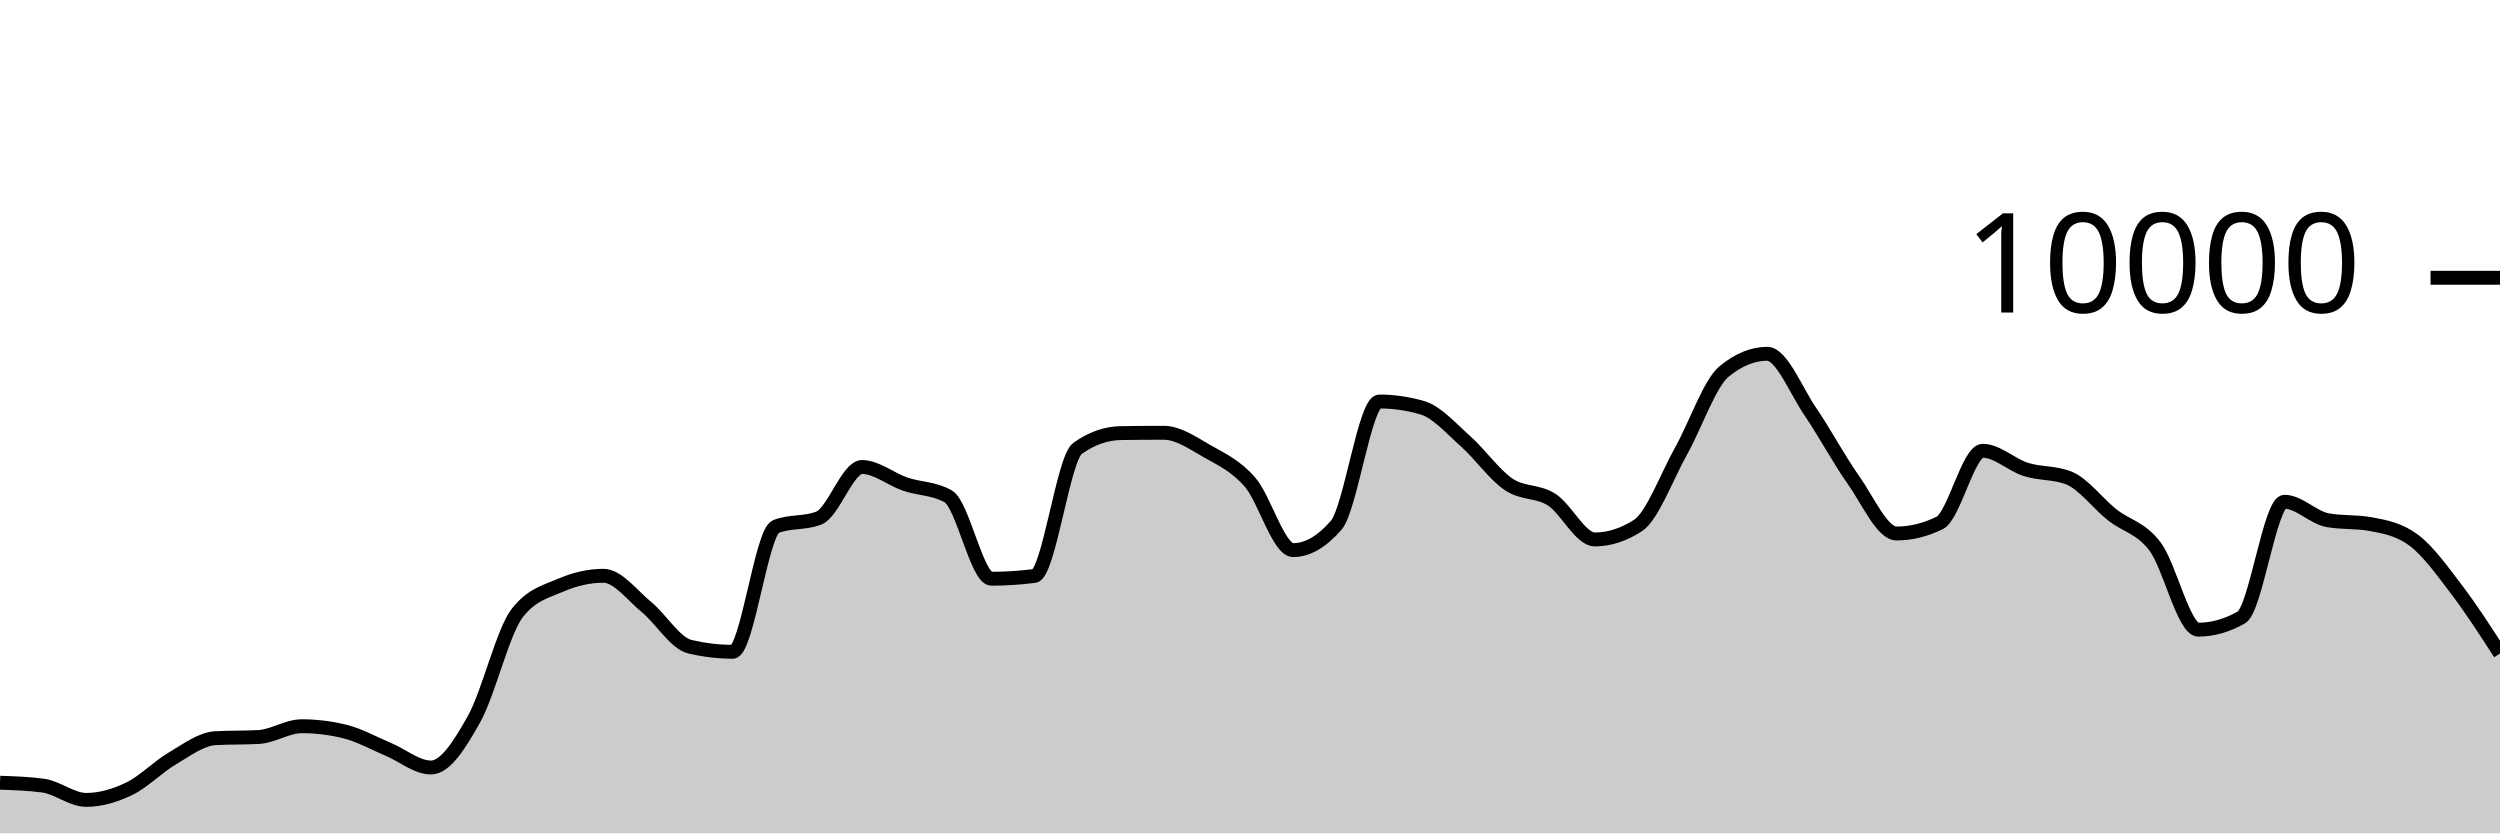
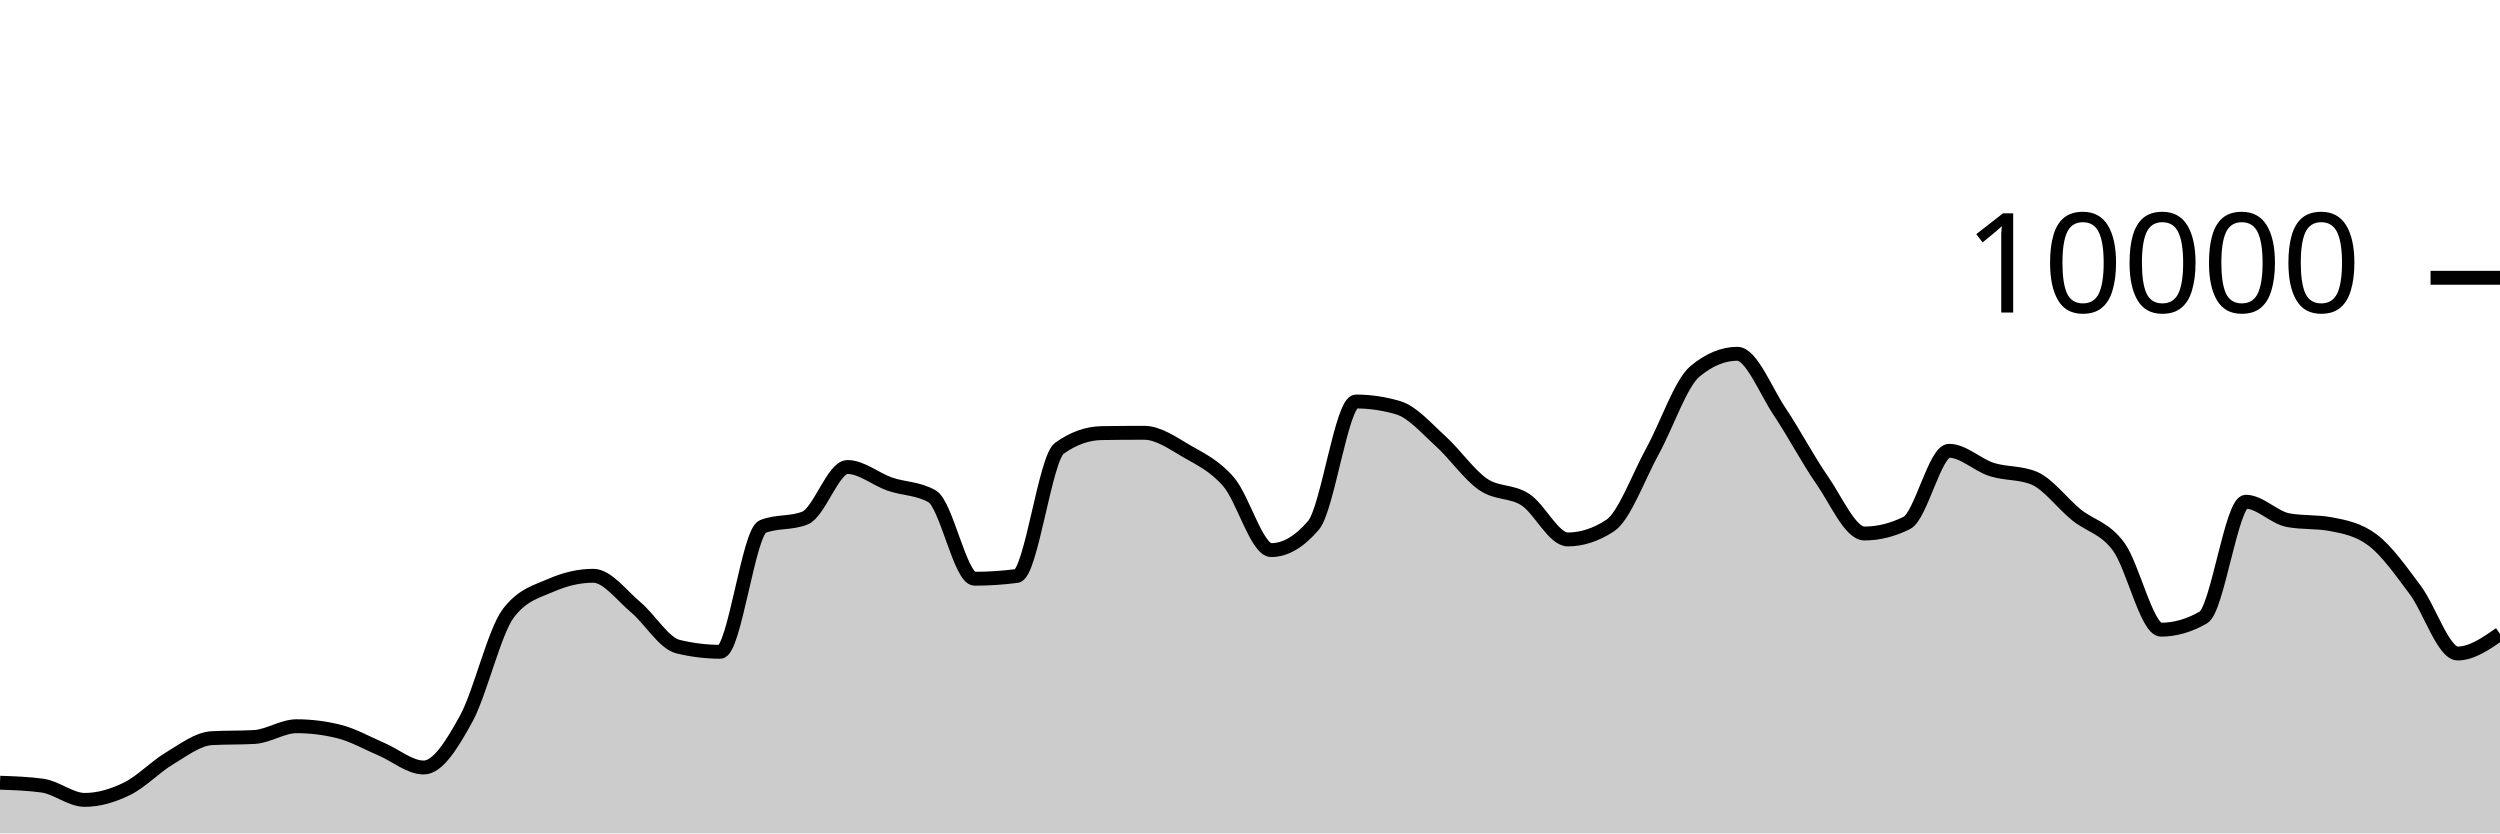
<svg xmlns="http://www.w3.org/2000/svg" viewBox="0 0 180 60">
  <g transform="translate(0,20)">
-     <path class="area" fill="rgba(0, 0, 0, 0.2)" d="M0,36.356C1.034,36.391,2.069,36.425,3.103,36.564C4.138,36.703,5.172,37.592,6.207,37.592C7.241,37.592,8.276,37.286,9.31,36.788C10.345,36.29,11.379,35.211,12.414,34.604C13.448,33.997,14.483,33.204,15.517,33.148C16.552,33.092,17.586,33.12,18.621,33.064C19.655,33.008,20.69,32.288,21.724,32.288C22.759,32.288,23.793,32.415,24.828,32.668C25.862,32.921,26.897,33.508,27.931,33.94C28.966,34.372,30,35.26,31.034,35.26C32.069,35.26,33.103,33.613,34.138,31.76C35.172,29.907,36.207,25.471,37.241,24.14C38.276,22.809,39.31,22.591,40.345,22.144C41.379,21.697,42.414,21.456,43.448,21.456C44.483,21.456,45.517,22.862,46.552,23.712C47.586,24.562,48.621,26.308,49.655,26.556C50.69,26.804,51.724,26.928,52.759,26.928C53.793,26.928,54.828,18.323,55.862,17.912C56.897,17.501,57.931,17.707,58.966,17.296C60,16.885,61.034,13.624,62.069,13.624C63.103,13.624,64.138,14.503,65.172,14.856C66.207,15.209,67.241,15.151,68.276,15.74C69.31,16.329,70.345,21.668,71.379,21.668C72.414,21.668,73.448,21.601,74.483,21.468C75.517,21.335,76.552,13.011,77.586,12.28C78.621,11.549,79.655,11.2,80.69,11.184C81.724,11.168,82.759,11.16,83.793,11.16C84.828,11.16,85.862,11.884,86.897,12.476C87.931,13.068,88.966,13.523,90,14.712C91.034,15.901,92.069,19.608,93.103,19.608C94.138,19.608,95.172,19.011,96.207,17.816C97.241,16.621,98.276,8.908,99.31,8.908C100.345,8.908,101.379,9.059,102.414,9.36C103.448,9.661,104.483,10.849,105.517,11.768C106.552,12.687,107.586,14.171,108.621,14.872C109.655,15.573,110.69,15.315,111.724,15.976C112.759,16.637,113.793,18.84,114.828,18.84C115.862,18.84,116.897,18.507,117.931,17.84C118.966,17.173,120,14.33,121.034,12.48C122.069,10.63,123.103,7.585,124.138,6.74C125.172,5.895,126.207,5.472,127.241,5.472C128.276,5.472,129.31,8.125,130.345,9.64C131.379,11.155,132.414,13.098,133.448,14.56C134.483,16.022,135.517,18.412,136.552,18.412C137.586,18.412,138.621,18.159,139.655,17.652C140.69,17.145,141.724,12.456,142.759,12.456C143.793,12.456,144.828,13.473,145.862,13.8C146.897,14.127,147.931,14.007,148.966,14.42C150,14.833,151.034,16.237,152.069,17.06C153.103,17.883,154.138,17.981,155.172,19.36C156.207,20.739,157.241,25.336,158.276,25.336C159.31,25.336,160.345,25.043,161.379,24.456C162.414,23.869,163.448,16.124,164.483,16.124C165.517,16.124,166.552,17.263,167.586,17.452C168.621,17.641,169.655,17.547,170.69,17.736C171.724,17.925,172.759,18.123,173.793,18.896C174.828,19.669,175.862,21.121,176.897,22.48C177.931,23.839,178.966,25.446,180,27.052L180,40C178.966,40,177.931,40,176.897,40C175.862,40,174.828,40,173.793,40C172.759,40,171.724,40,170.69,40C169.655,40,168.621,40,167.586,40C166.552,40,165.517,40,164.483,40C163.448,40,162.414,40,161.379,40C160.345,40,159.31,40,158.276,40C157.241,40,156.207,40,155.172,40C154.138,40,153.103,40,152.069,40C151.034,40,150,40,148.966,40C147.931,40,146.897,40,145.862,40C144.828,40,143.793,40,142.759,40C141.724,40,140.69,40,139.655,40C138.621,40,137.586,40,136.552,40C135.517,40,134.483,40,133.448,40C132.414,40,131.379,40,130.345,40C129.31,40,128.276,40,127.241,40C126.207,40,125.172,40,124.138,40C123.103,40,122.069,40,121.034,40C120,40,118.966,40,117.931,40C116.897,40,115.862,40,114.828,40C113.793,40,112.759,40,111.724,40C110.69,40,109.655,40,108.621,40C107.586,40,106.552,40,105.517,40C104.483,40,103.448,40,102.414,40C101.379,40,100.345,40,99.31,40C98.276,40,97.241,40,96.207,40C95.172,40,94.138,40,93.103,40C92.069,40,91.034,40,90,40C88.966,40,87.931,40,86.897,40C85.862,40,84.828,40,83.793,40C82.759,40,81.724,40,80.69,40C79.655,40,78.621,40,77.586,40C76.552,40,75.517,40,74.483,40C73.448,40,72.414,40,71.379,40C70.345,40,69.31,40,68.276,40C67.241,40,66.207,40,65.172,40C64.138,40,63.103,40,62.069,40C61.034,40,60,40,58.966,40C57.931,40,56.897,40,55.862,40C54.828,40,53.793,40,52.759,40C51.724,40,50.69,40,49.655,40C48.621,40,47.586,40,46.552,40C45.517,40,44.483,40,43.448,40C42.414,40,41.379,40,40.345,40C39.31,40,38.276,40,37.241,40C36.207,40,35.172,40,34.138,40C33.103,40,32.069,40,31.034,40C30,40,28.966,40,27.931,40C26.897,40,25.862,40,24.828,40C23.793,40,22.759,40,21.724,40C20.69,40,19.655,40,18.621,40C17.586,40,16.552,40,15.517,40C14.483,40,13.448,40,12.414,40C11.379,40,10.345,40,9.31,40C8.276,40,7.241,40,6.207,40C5.172,40,4.138,40,3.103,40C2.069,40,1.034,40,0,40Z" />
-     <path class="line" stroke="black" fill="none" d="M0,36.356C1.034,36.391,2.069,36.425,3.103,36.564C4.138,36.703,5.172,37.592,6.207,37.592C7.241,37.592,8.276,37.286,9.31,36.788C10.345,36.29,11.379,35.211,12.414,34.604C13.448,33.997,14.483,33.204,15.517,33.148C16.552,33.092,17.586,33.12,18.621,33.064C19.655,33.008,20.69,32.288,21.724,32.288C22.759,32.288,23.793,32.415,24.828,32.668C25.862,32.921,26.897,33.508,27.931,33.94C28.966,34.372,30,35.26,31.034,35.26C32.069,35.26,33.103,33.613,34.138,31.76C35.172,29.907,36.207,25.471,37.241,24.14C38.276,22.809,39.31,22.591,40.345,22.144C41.379,21.697,42.414,21.456,43.448,21.456C44.483,21.456,45.517,22.862,46.552,23.712C47.586,24.562,48.621,26.308,49.655,26.556C50.69,26.804,51.724,26.928,52.759,26.928C53.793,26.928,54.828,18.323,55.862,17.912C56.897,17.501,57.931,17.707,58.966,17.296C60,16.885,61.034,13.624,62.069,13.624C63.103,13.624,64.138,14.503,65.172,14.856C66.207,15.209,67.241,15.151,68.276,15.74C69.31,16.329,70.345,21.668,71.379,21.668C72.414,21.668,73.448,21.601,74.483,21.468C75.517,21.335,76.552,13.011,77.586,12.28C78.621,11.549,79.655,11.2,80.69,11.184C81.724,11.168,82.759,11.16,83.793,11.16C84.828,11.16,85.862,11.884,86.897,12.476C87.931,13.068,88.966,13.523,90,14.712C91.034,15.901,92.069,19.608,93.103,19.608C94.138,19.608,95.172,19.011,96.207,17.816C97.241,16.621,98.276,8.908,99.31,8.908C100.345,8.908,101.379,9.059,102.414,9.36C103.448,9.661,104.483,10.849,105.517,11.768C106.552,12.687,107.586,14.171,108.621,14.872C109.655,15.573,110.69,15.315,111.724,15.976C112.759,16.637,113.793,18.84,114.828,18.84C115.862,18.84,116.897,18.507,117.931,17.84C118.966,17.173,120,14.33,121.034,12.48C122.069,10.63,123.103,7.585,124.138,6.74C125.172,5.895,126.207,5.472,127.241,5.472C128.276,5.472,129.31,8.125,130.345,9.64C131.379,11.155,132.414,13.098,133.448,14.56C134.483,16.022,135.517,18.412,136.552,18.412C137.586,18.412,138.621,18.159,139.655,17.652C140.69,17.145,141.724,12.456,142.759,12.456C143.793,12.456,144.828,13.473,145.862,13.8C146.897,14.127,147.931,14.007,148.966,14.42C150,14.833,151.034,16.237,152.069,17.06C153.103,17.883,154.138,17.981,155.172,19.36C156.207,20.739,157.241,25.336,158.276,25.336C159.31,25.336,160.345,25.043,161.379,24.456C162.414,23.869,163.448,16.124,164.483,16.124C165.517,16.124,166.552,17.263,167.586,17.452C168.621,17.641,169.655,17.547,170.69,17.736C171.724,17.925,172.759,18.123,173.793,18.896C174.828,19.669,175.862,21.121,176.897,22.48C177.931,23.839,178.966,25.446,180,27.052" />
+     <path class="area" fill="rgba(0, 0, 0, 0.2)" d="M0,36.356C1.017,36.391,2.034,36.425,3.051,36.564C4.068,36.703,5.085,37.592,6.102,37.592C7.119,37.592,8.136,37.286,9.153,36.788C10.169,36.29,11.186,35.211,12.203,34.604C13.22,33.997,14.237,33.204,15.254,33.148C16.271,33.092,17.288,33.12,18.305,33.064C19.322,33.008,20.339,32.288,21.356,32.288C22.373,32.288,23.39,32.415,24.407,32.668C25.424,32.921,26.441,33.508,27.458,33.94C28.475,34.372,29.492,35.26,30.508,35.26C31.525,35.26,32.542,33.613,33.559,31.76C34.576,29.907,35.593,25.471,36.61,24.14C37.627,22.809,38.644,22.591,39.661,22.144C40.678,21.697,41.695,21.456,42.712,21.456C43.729,21.456,44.746,22.862,45.763,23.712C46.78,24.562,47.797,26.308,48.814,26.556C49.831,26.804,50.847,26.928,51.864,26.928C52.881,26.928,53.898,18.323,54.915,17.912C55.932,17.501,56.949,17.707,57.966,17.296C58.983,16.885,60,13.624,61.017,13.624C62.034,13.624,63.051,14.503,64.068,14.856C65.085,15.209,66.102,15.151,67.119,15.74C68.136,16.329,69.153,21.668,70.169,21.668C71.186,21.668,72.203,21.601,73.22,21.468C74.237,21.335,75.254,13.011,76.271,12.28C77.288,11.549,78.305,11.2,79.322,11.184C80.339,11.168,81.356,11.16,82.373,11.16C83.39,11.16,84.407,11.884,85.424,12.476C86.441,13.068,87.458,13.523,88.475,14.712C89.492,15.901,90.508,19.608,91.525,19.608C92.542,19.608,93.559,19.011,94.576,17.816C95.593,16.621,96.61,8.908,97.627,8.908C98.644,8.908,99.661,9.059,100.678,9.36C101.695,9.661,102.712,10.849,103.729,11.768C104.746,12.687,105.763,14.171,106.78,14.872C107.797,15.573,108.814,15.315,109.831,15.976C110.847,16.637,111.864,18.84,112.881,18.84C113.898,18.84,114.915,18.507,115.932,17.84C116.949,17.173,117.966,14.33,118.983,12.48C120,10.63,121.017,7.585,122.034,6.74C123.051,5.895,124.068,5.472,125.085,5.472C126.102,5.472,127.119,8.125,128.136,9.64C129.153,11.155,130.169,13.098,131.186,14.56C132.203,16.022,133.22,18.412,134.237,18.412C135.254,18.412,136.271,18.159,137.288,17.652C138.305,17.145,139.322,12.456,140.339,12.456C141.356,12.456,142.373,13.473,143.39,13.8C144.407,14.127,145.424,14.007,146.441,14.42C147.458,14.833,148.475,16.237,149.492,17.06C150.508,17.883,151.525,17.981,152.542,19.36C153.559,20.739,154.576,25.336,155.593,25.336C156.61,25.336,157.627,25.043,158.644,24.456C159.661,23.869,160.678,16.124,161.695,16.124C162.712,16.124,163.729,17.263,164.746,17.452C165.763,17.641,166.78,17.547,167.797,17.736C168.814,17.925,169.831,18.123,170.847,18.896C171.864,19.669,172.881,21.121,173.898,22.48C174.915,23.839,175.932,27.052,176.949,27.052C177.966,27.052,178.983,26.346,180,25.64L180,40C178.983,40,177.966,40,176.949,40C175.932,40,174.915,40,173.898,40C172.881,40,171.864,40,170.847,40C169.831,40,168.814,40,167.797,40C166.78,40,165.763,40,164.746,40C163.729,40,162.712,40,161.695,40C160.678,40,159.661,40,158.644,40C157.627,40,156.61,40,155.593,40C154.576,40,153.559,40,152.542,40C151.525,40,150.508,40,149.492,40C148.475,40,147.458,40,146.441,40C145.424,40,144.407,40,143.39,40C142.373,40,141.356,40,140.339,40C139.322,40,138.305,40,137.288,40C136.271,40,135.254,40,134.237,40C133.22,40,132.203,40,131.186,40C130.169,40,129.153,40,128.136,40C127.119,40,126.102,40,125.085,40C124.068,40,123.051,40,122.034,40C121.017,40,120,40,118.983,40C117.966,40,116.949,40,115.932,40C114.915,40,113.898,40,112.881,40C111.864,40,110.847,40,109.831,40C108.814,40,107.797,40,106.78,40C105.763,40,104.746,40,103.729,40C102.712,40,101.695,40,100.678,40C99.661,40,98.644,40,97.627,40C96.61,40,95.593,40,94.576,40C93.559,40,92.542,40,91.525,40C90.508,40,89.492,40,88.475,40C87.458,40,86.441,40,85.424,40C84.407,40,83.39,40,82.373,40C81.356,40,80.339,40,79.322,40C78.305,40,77.288,40,76.271,40C75.254,40,74.237,40,73.22,40C72.203,40,71.186,40,70.169,40C69.153,40,68.136,40,67.119,40C66.102,40,65.085,40,64.068,40C63.051,40,62.034,40,61.017,40C60,40,58.983,40,57.966,40C56.949,40,55.932,40,54.915,40C53.898,40,52.881,40,51.864,40C50.847,40,49.831,40,48.814,40C47.797,40,46.78,40,45.763,40C44.746,40,43.729,40,42.712,40C41.695,40,40.678,40,39.661,40C38.644,40,37.627,40,36.61,40C35.593,40,34.576,40,33.559,40C32.542,40,31.525,40,30.508,40C29.492,40,28.475,40,27.458,40C26.441,40,25.424,40,24.407,40C23.39,40,22.373,40,21.356,40C20.339,40,19.322,40,18.305,40C17.288,40,16.271,40,15.254,40C14.237,40,13.22,40,12.203,40C11.186,40,10.169,40,9.153,40C8.136,40,7.119,40,6.102,40C5.085,40,4.068,40,3.051,40C2.034,40,1.017,40,0,40Z" />
+     <path class="line" stroke="black" fill="none" d="M0,36.356C1.017,36.391,2.034,36.425,3.051,36.564C4.068,36.703,5.085,37.592,6.102,37.592C7.119,37.592,8.136,37.286,9.153,36.788C10.169,36.29,11.186,35.211,12.203,34.604C13.22,33.997,14.237,33.204,15.254,33.148C16.271,33.092,17.288,33.12,18.305,33.064C19.322,33.008,20.339,32.288,21.356,32.288C22.373,32.288,23.39,32.415,24.407,32.668C25.424,32.921,26.441,33.508,27.458,33.94C28.475,34.372,29.492,35.26,30.508,35.26C31.525,35.26,32.542,33.613,33.559,31.76C34.576,29.907,35.593,25.471,36.61,24.14C37.627,22.809,38.644,22.591,39.661,22.144C40.678,21.697,41.695,21.456,42.712,21.456C43.729,21.456,44.746,22.862,45.763,23.712C46.78,24.562,47.797,26.308,48.814,26.556C49.831,26.804,50.847,26.928,51.864,26.928C52.881,26.928,53.898,18.323,54.915,17.912C55.932,17.501,56.949,17.707,57.966,17.296C58.983,16.885,60,13.624,61.017,13.624C62.034,13.624,63.051,14.503,64.068,14.856C65.085,15.209,66.102,15.151,67.119,15.74C68.136,16.329,69.153,21.668,70.169,21.668C71.186,21.668,72.203,21.601,73.22,21.468C74.237,21.335,75.254,13.011,76.271,12.28C77.288,11.549,78.305,11.2,79.322,11.184C80.339,11.168,81.356,11.16,82.373,11.16C83.39,11.16,84.407,11.884,85.424,12.476C86.441,13.068,87.458,13.523,88.475,14.712C89.492,15.901,90.508,19.608,91.525,19.608C92.542,19.608,93.559,19.011,94.576,17.816C95.593,16.621,96.61,8.908,97.627,8.908C98.644,8.908,99.661,9.059,100.678,9.36C101.695,9.661,102.712,10.849,103.729,11.768C104.746,12.687,105.763,14.171,106.78,14.872C107.797,15.573,108.814,15.315,109.831,15.976C110.847,16.637,111.864,18.84,112.881,18.84C113.898,18.84,114.915,18.507,115.932,17.84C116.949,17.173,117.966,14.33,118.983,12.48C120,10.63,121.017,7.585,122.034,6.74C123.051,5.895,124.068,5.472,125.085,5.472C126.102,5.472,127.119,8.125,128.136,9.64C129.153,11.155,130.169,13.098,131.186,14.56C132.203,16.022,133.22,18.412,134.237,18.412C135.254,18.412,136.271,18.159,137.288,17.652C138.305,17.145,139.322,12.456,140.339,12.456C141.356,12.456,142.373,13.473,143.39,13.8C144.407,14.127,145.424,14.007,146.441,14.42C147.458,14.833,148.475,16.237,149.492,17.06C150.508,17.883,151.525,17.981,152.542,19.36C153.559,20.739,154.576,25.336,155.593,25.336C156.61,25.336,157.627,25.043,158.644,24.456C159.661,23.869,160.678,16.124,161.695,16.124C162.712,16.124,163.729,17.263,164.746,17.452C165.763,17.641,166.78,17.547,167.797,17.736C168.814,17.925,169.831,18.123,170.847,18.896C171.864,19.669,172.881,21.121,173.898,22.48C174.915,23.839,175.932,27.052,176.949,27.052C177.966,27.052,178.983,26.346,180,25.64" />
    <path class="axis-ceiling" stroke-width="1" stroke="black" fill="none" d="M175,0L180,0" />
    <text class="axis-ceiling-label" font-family="sans-serif" text-anchor="end" font-size="10px" x="170" y="2.5">10000</text>
  </g>
</svg>
